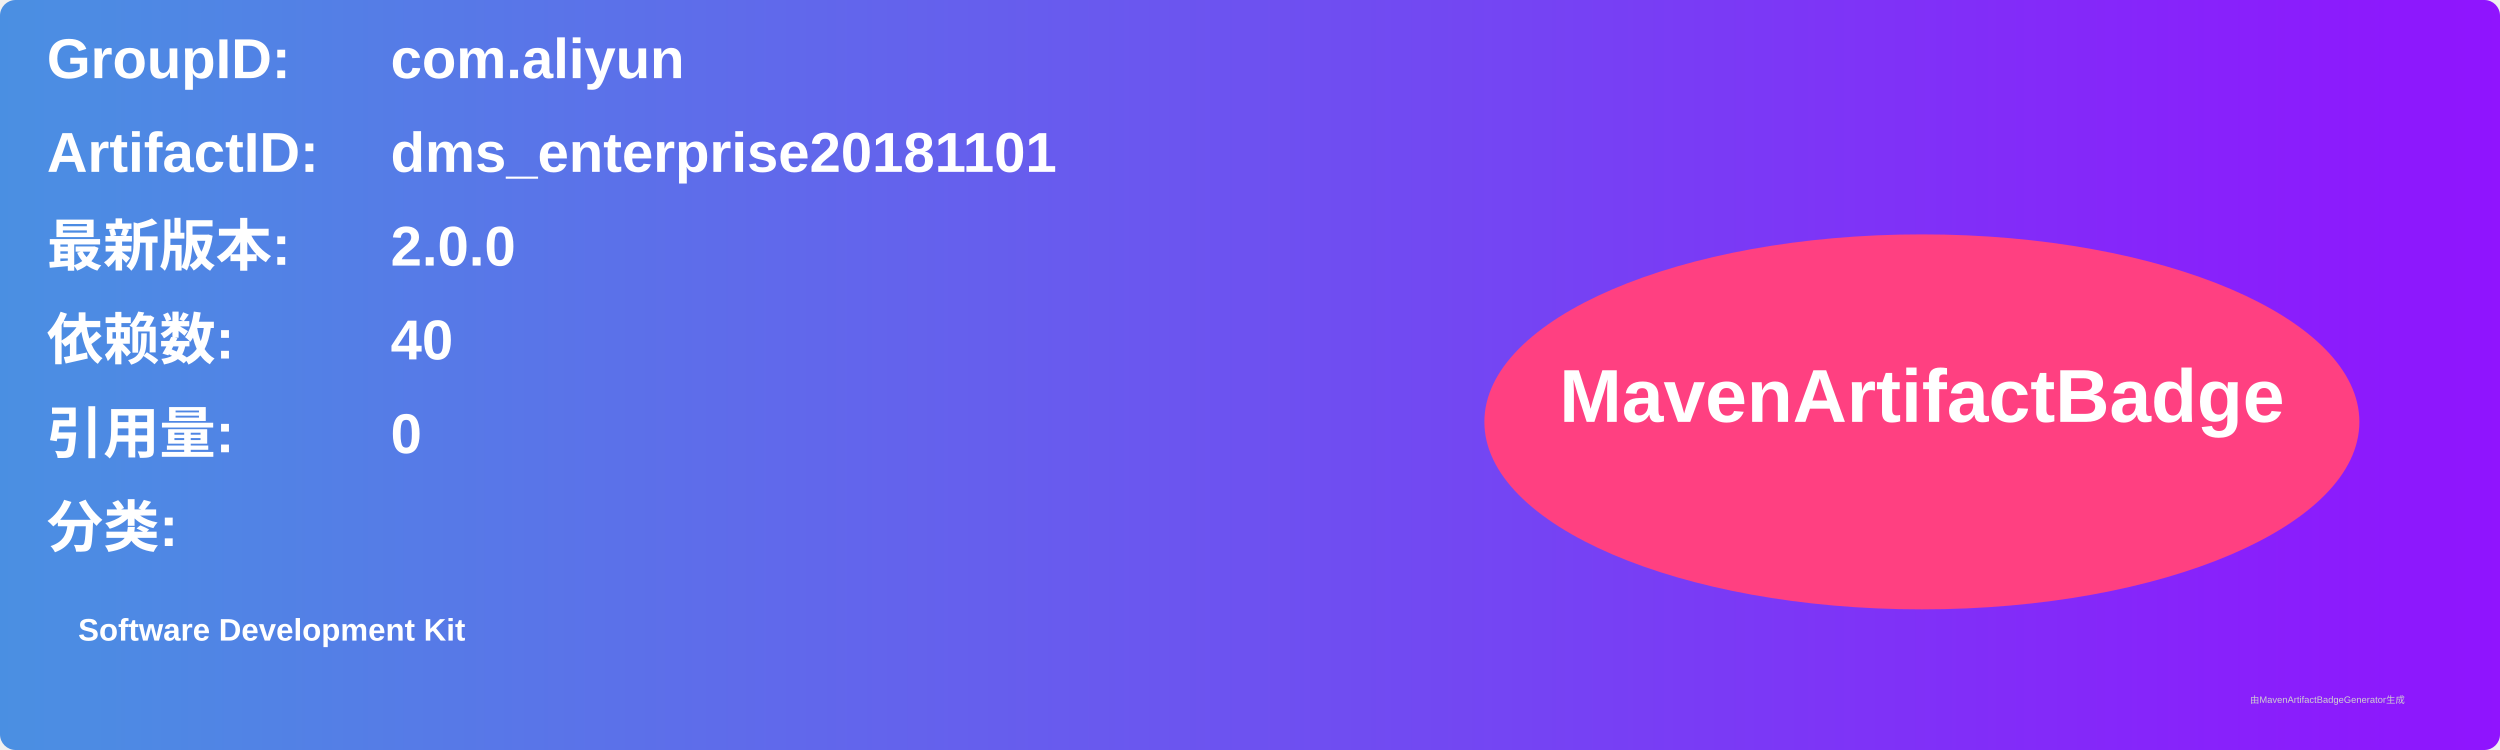
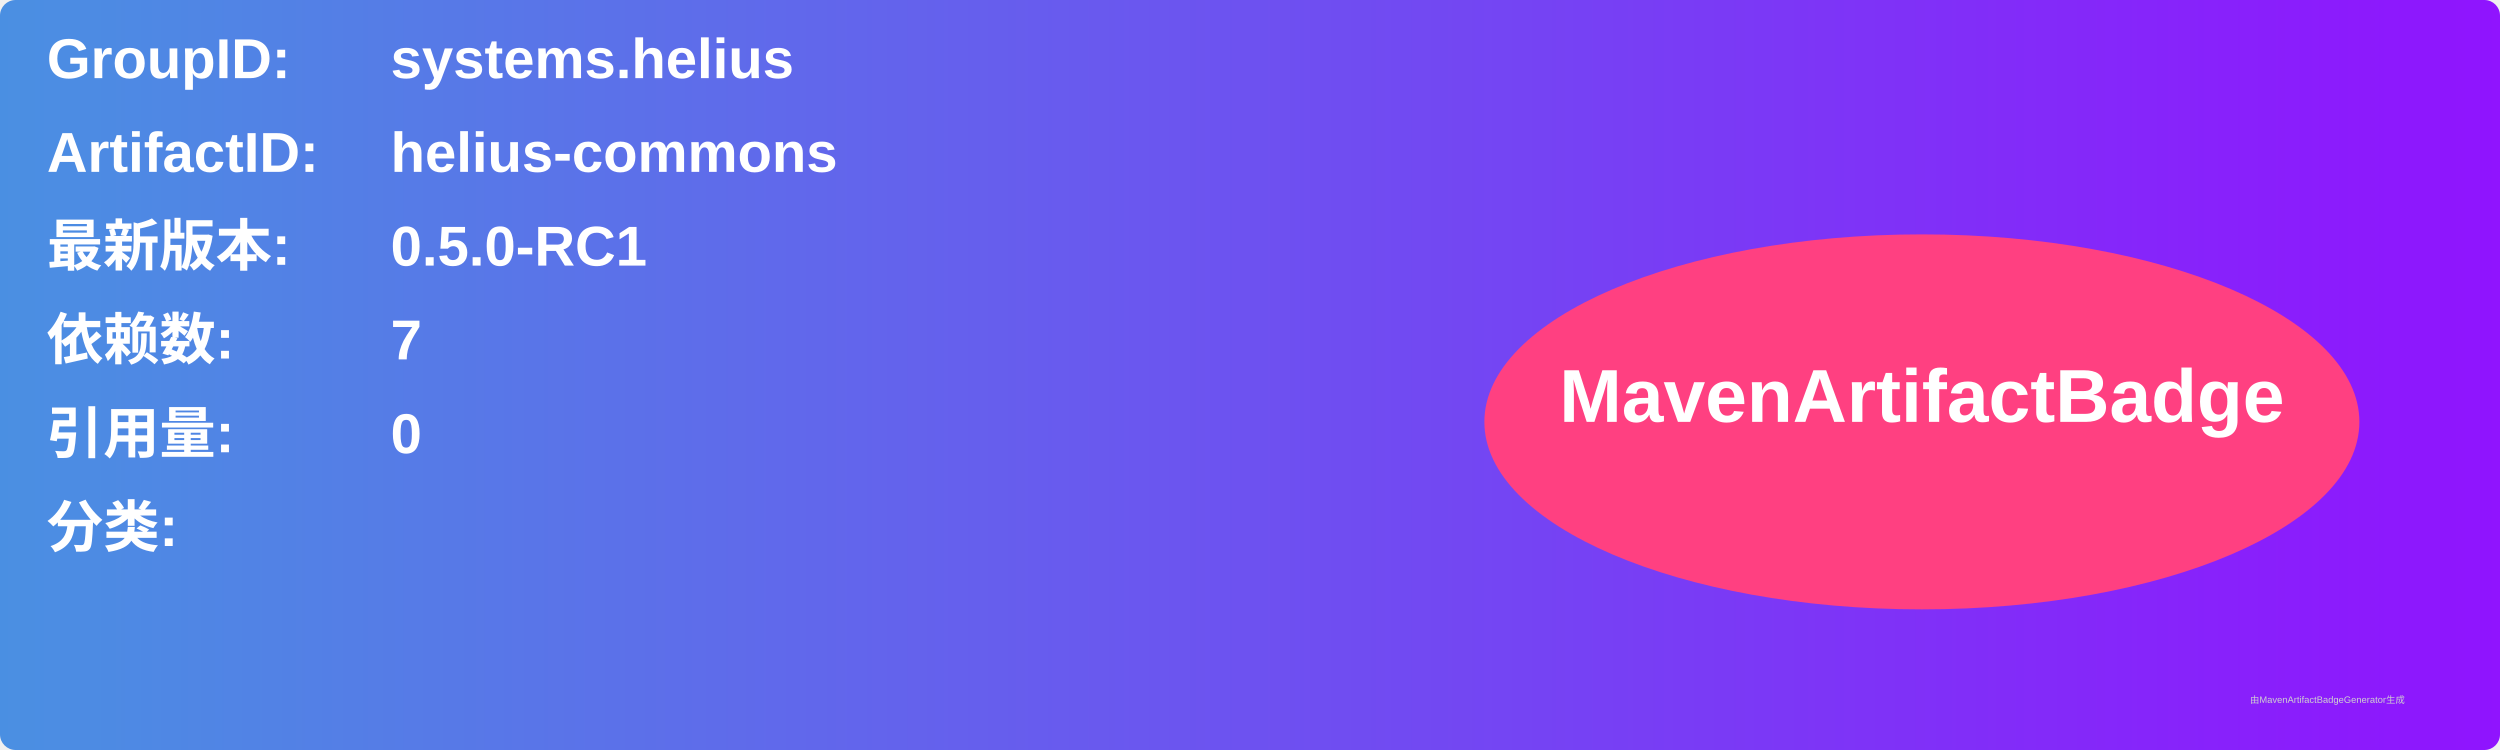
<svg xmlns="http://www.w3.org/2000/svg" width="800" height="240" viewBox="0 0 800 240">
  <linearGradient id="grad" x1="0%" y1="0%" x2="100%" y2="0%">
    <stop offset="0%" stop-color="#4a90e2" />
    <stop offset="100%" stop-color="#9013fe" />
  </linearGradient>
  <rect width="100%" height="100%" rx="5" ry="5" fill="url(#grad)" />
  <g transform="translate(15, 15)">
    <text x="0" y="10" font-family="Arial" font-size="18" fill="white" font-weight="bold" width="260">GroupID:</text>
-     <text x="110" y="10" font-family="Arial" font-size="18" fill="white" font-weight="bold" width="460">com.aliyun</text>
+     <text x="110" y="10" font-family="Arial" font-size="18" fill="white" font-weight="bold" width="460">systems.helius</text>
    <text x="0" y="40" font-family="Arial" font-size="18" fill="white" font-weight="bold" width="260">ArtifactID:</text>
-     <text x="110" y="40" font-family="Arial" font-size="18" fill="white" font-weight="bold" width="460">dms_enterprise20181101</text>
+     <text x="110" y="40" font-family="Arial" font-size="18" fill="white" font-weight="bold" width="460">helius-commons</text>
    <text x="0" y="70" font-family="Arial" font-size="18" fill="white" font-weight="bold">最新版本:</text>
    <text x="110" y="70" font-family="Arial" font-size="18" fill="white" font-weight="bold">
-       <tspan font-weight="bold">2.0.0</tspan>
+       <tspan font-weight="bold">0.5.0-RC1</tspan>
    </text>
    <text x="0" y="100" font-family="Arial" font-size="18" fill="white" font-weight="bold">依赖数: </text>
    <text x="110" y="100" font-family="Arial" font-size="18" fill="white">
-       <tspan font-weight="bold">40</tspan>
+       <tspan font-weight="bold">7</tspan>
    </text>
    <text x="0" y="130" font-family="Arial" font-size="18" fill="white" font-weight="bold">引用量: </text>
    <text x="110" y="130" font-family="Arial" font-size="18" fill="white">
      <tspan font-weight="bold">0</tspan>
    </text>
    <text x="0" y="160" font-family="Arial" font-size="18" fill="white" font-weight="bold">分类:</text>
    <text x="10" y="190" font-family="Arial" font-size="10" fill="white">
-       <tspan font-weight="bold">Software Development Kit</tspan>
+       <tspan font-weight="bold" />
    </text>
    <ellipse cx="600" cy="120" rx="140" ry="60" fill="#ff4081" />
    <text x="600" y="120" text-anchor="middle" font-family="Arial" font-size="24" fill="white" font-weight="bold">MavenArtifactBadge</text>
  </g>
  <text x="720" y="225" font-family="Arial" font-size="3" fill="#d0d0d0">由MavenArtifactBadgeGenerator生成</text>
</svg>
